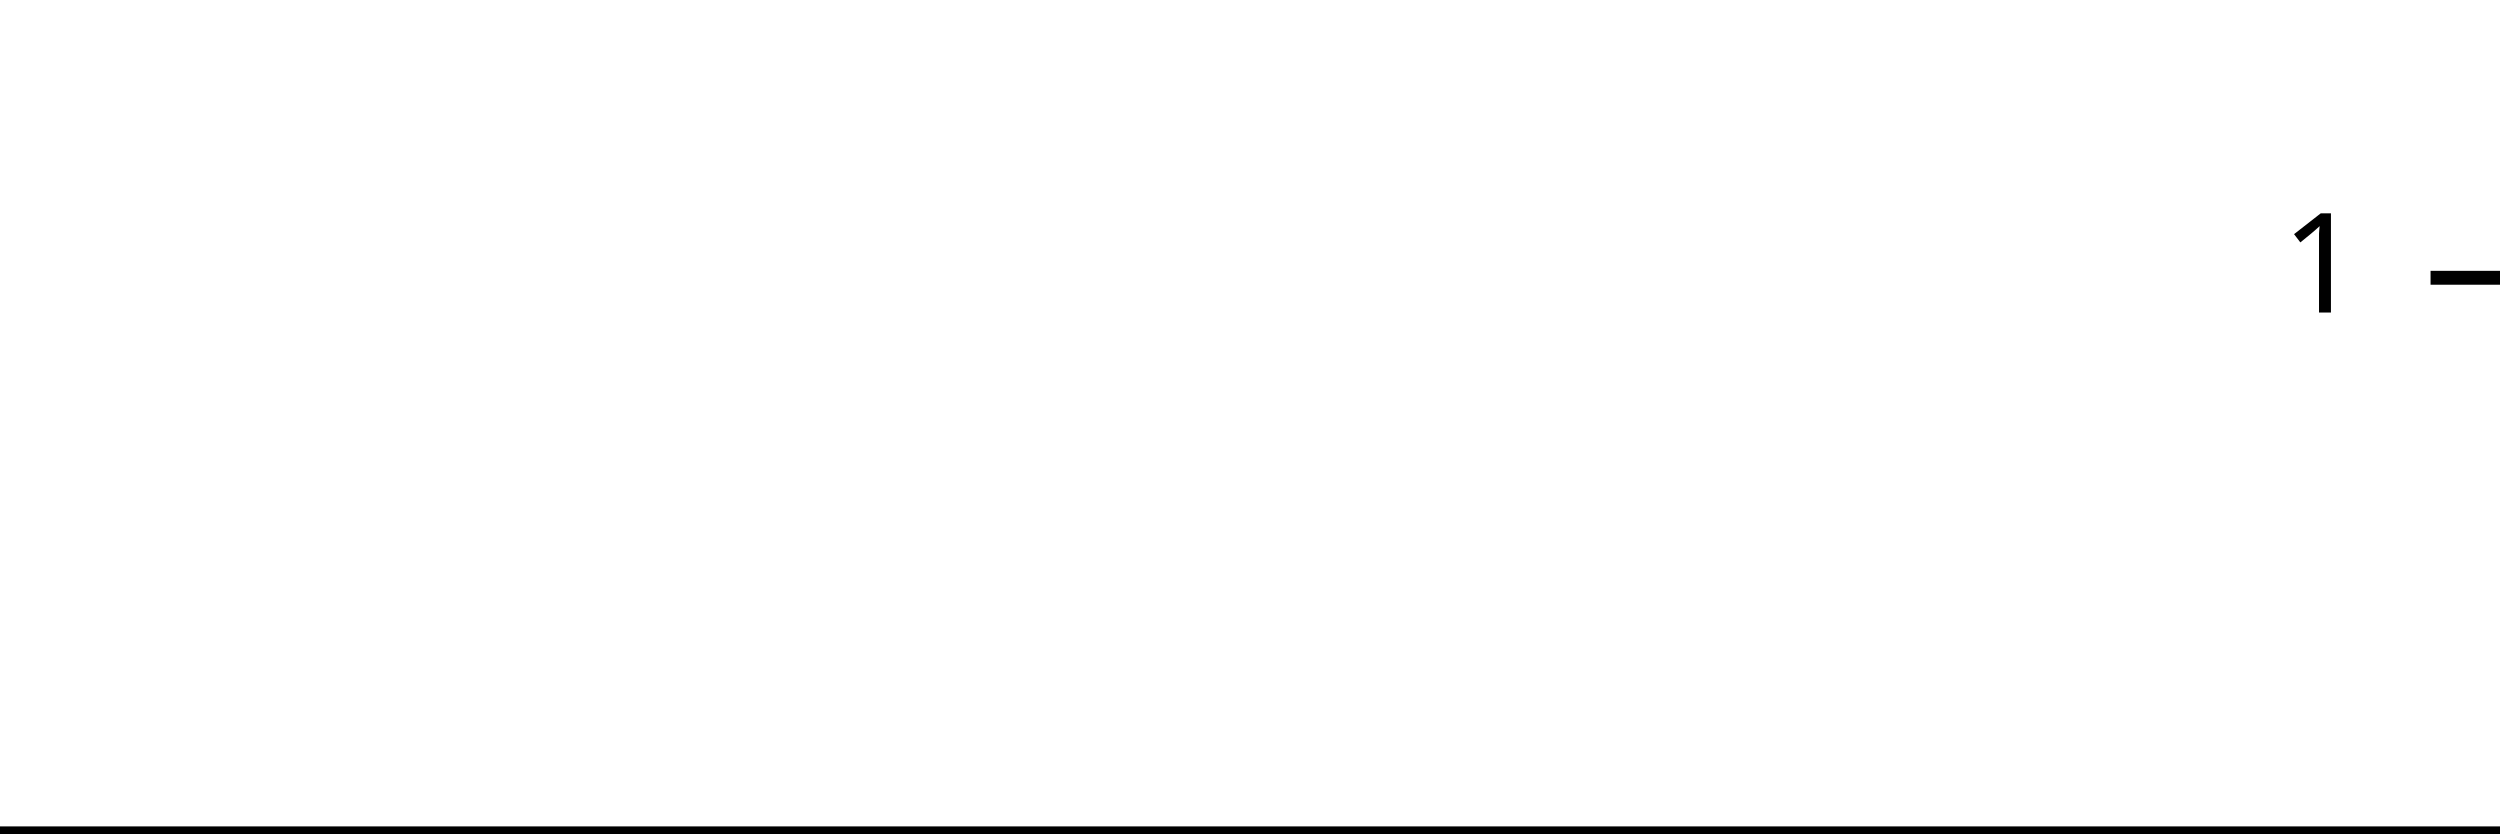
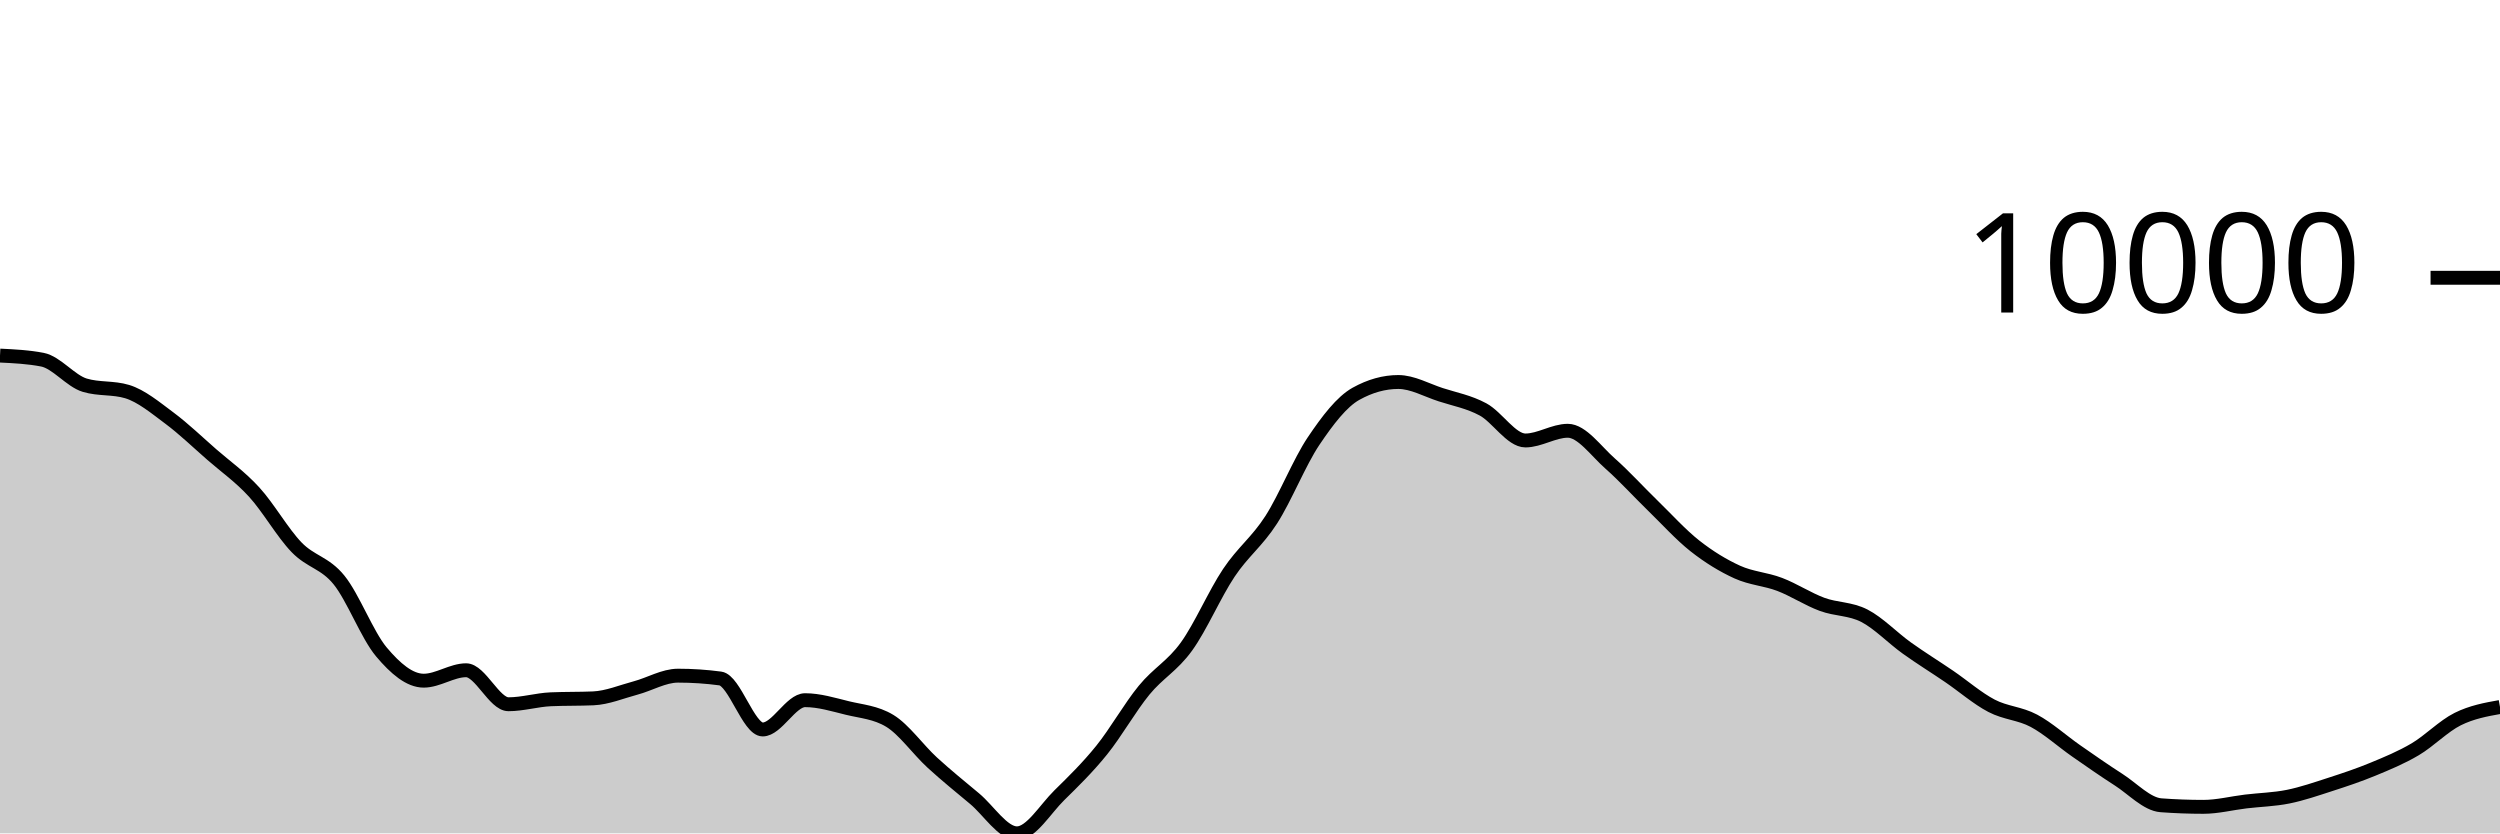
<svg xmlns="http://www.w3.org/2000/svg" viewBox="0 0 180 60">
  <g transform="translate(0,20)">
-     <path class="area" fill="rgba(0, 0, 0, 0.2)" d="M0,40C1.034,40,2.069,40,3.103,40C4.138,40,5.172,40,6.207,40C7.241,40,8.276,40,9.31,40C10.345,40,11.379,40,12.414,40C13.448,40,14.483,40,15.517,40C16.552,40,17.586,40,18.621,40C19.655,40,20.69,40,21.724,40C22.759,40,23.793,40,24.828,40C25.862,40,26.897,40,27.931,40C28.966,40,30,40,31.034,40C32.069,40,33.103,40,34.138,40C35.172,40,36.207,40,37.241,40C38.276,40,39.31,40,40.345,40C41.379,40,42.414,40,43.448,40C44.483,40,45.517,40,46.552,40C47.586,40,48.621,40,49.655,40C50.69,40,51.724,40,52.759,40C53.793,40,54.828,40,55.862,40C56.897,40,57.931,40,58.966,40C60,40,61.034,40,62.069,40C63.103,40,64.138,40,65.172,40C66.207,40,67.241,40,68.276,40C69.31,40,70.345,40,71.379,40C72.414,40,73.448,40,74.483,40C75.517,40,76.552,40,77.586,40C78.621,40,79.655,40,80.69,40C81.724,40,82.759,40,83.793,40C84.828,40,85.862,40,86.897,40C87.931,40,88.966,40,90,40C91.034,40,92.069,40,93.103,40C94.138,40,95.172,40,96.207,40C97.241,40,98.276,40,99.31,40C100.345,40,101.379,40,102.414,40C103.448,40,104.483,40,105.517,40C106.552,40,107.586,40,108.621,40C109.655,40,110.69,40,111.724,40C112.759,40,113.793,40,114.828,40C115.862,40,116.897,40,117.931,40C118.966,40,120,40,121.034,40C122.069,40,123.103,40,124.138,40C125.172,40,126.207,40,127.241,40C128.276,40,129.31,40,130.345,40C131.379,40,132.414,40,133.448,40C134.483,40,135.517,40,136.552,40C137.586,40,138.621,40,139.655,40C140.69,40,141.724,40,142.759,40C143.793,40,144.828,40,145.862,40C146.897,40,147.931,40,148.966,40C150,40,151.034,40,152.069,40C153.103,40,154.138,40,155.172,40C156.207,40,157.241,40,158.276,40C159.31,40,160.345,40,161.379,40C162.414,40,163.448,40,164.483,40C165.517,40,166.552,40,167.586,40C168.621,40,169.655,40,170.69,40C171.724,40,172.759,40,173.793,40C174.828,40,175.862,40,176.897,40C177.931,40,178.966,40,180,40L180,40C178.966,40,177.931,40,176.897,40C175.862,40,174.828,40,173.793,40C172.759,40,171.724,40,170.69,40C169.655,40,168.621,40,167.586,40C166.552,40,165.517,40,164.483,40C163.448,40,162.414,40,161.379,40C160.345,40,159.31,40,158.276,40C157.241,40,156.207,40,155.172,40C154.138,40,153.103,40,152.069,40C151.034,40,150,40,148.966,40C147.931,40,146.897,40,145.862,40C144.828,40,143.793,40,142.759,40C141.724,40,140.69,40,139.655,40C138.621,40,137.586,40,136.552,40C135.517,40,134.483,40,133.448,40C132.414,40,131.379,40,130.345,40C129.31,40,128.276,40,127.241,40C126.207,40,125.172,40,124.138,40C123.103,40,122.069,40,121.034,40C120,40,118.966,40,117.931,40C116.897,40,115.862,40,114.828,40C113.793,40,112.759,40,111.724,40C110.69,40,109.655,40,108.621,40C107.586,40,106.552,40,105.517,40C104.483,40,103.448,40,102.414,40C101.379,40,100.345,40,99.31,40C98.276,40,97.241,40,96.207,40C95.172,40,94.138,40,93.103,40C92.069,40,91.034,40,90,40C88.966,40,87.931,40,86.897,40C85.862,40,84.828,40,83.793,40C82.759,40,81.724,40,80.69,40C79.655,40,78.621,40,77.586,40C76.552,40,75.517,40,74.483,40C73.448,40,72.414,40,71.379,40C70.345,40,69.31,40,68.276,40C67.241,40,66.207,40,65.172,40C64.138,40,63.103,40,62.069,40C61.034,40,60,40,58.966,40C57.931,40,56.897,40,55.862,40C54.828,40,53.793,40,52.759,40C51.724,40,50.69,40,49.655,40C48.621,40,47.586,40,46.552,40C45.517,40,44.483,40,43.448,40C42.414,40,41.379,40,40.345,40C39.31,40,38.276,40,37.241,40C36.207,40,35.172,40,34.138,40C33.103,40,32.069,40,31.034,40C30,40,28.966,40,27.931,40C26.897,40,25.862,40,24.828,40C23.793,40,22.759,40,21.724,40C20.69,40,19.655,40,18.621,40C17.586,40,16.552,40,15.517,40C14.483,40,13.448,40,12.414,40C11.379,40,10.345,40,9.31,40C8.276,40,7.241,40,6.207,40C5.172,40,4.138,40,3.103,40C2.069,40,1.034,40,0,40Z" />
-     <path class="line" stroke="black" fill="none" d="M0,40C1.034,40,2.069,40,3.103,40C4.138,40,5.172,40,6.207,40C7.241,40,8.276,40,9.31,40C10.345,40,11.379,40,12.414,40C13.448,40,14.483,40,15.517,40C16.552,40,17.586,40,18.621,40C19.655,40,20.69,40,21.724,40C22.759,40,23.793,40,24.828,40C25.862,40,26.897,40,27.931,40C28.966,40,30,40,31.034,40C32.069,40,33.103,40,34.138,40C35.172,40,36.207,40,37.241,40C38.276,40,39.31,40,40.345,40C41.379,40,42.414,40,43.448,40C44.483,40,45.517,40,46.552,40C47.586,40,48.621,40,49.655,40C50.69,40,51.724,40,52.759,40C53.793,40,54.828,40,55.862,40C56.897,40,57.931,40,58.966,40C60,40,61.034,40,62.069,40C63.103,40,64.138,40,65.172,40C66.207,40,67.241,40,68.276,40C69.31,40,70.345,40,71.379,40C72.414,40,73.448,40,74.483,40C75.517,40,76.552,40,77.586,40C78.621,40,79.655,40,80.69,40C81.724,40,82.759,40,83.793,40C84.828,40,85.862,40,86.897,40C87.931,40,88.966,40,90,40C91.034,40,92.069,40,93.103,40C94.138,40,95.172,40,96.207,40C97.241,40,98.276,40,99.31,40C100.345,40,101.379,40,102.414,40C103.448,40,104.483,40,105.517,40C106.552,40,107.586,40,108.621,40C109.655,40,110.69,40,111.724,40C112.759,40,113.793,40,114.828,40C115.862,40,116.897,40,117.931,40C118.966,40,120,40,121.034,40C122.069,40,123.103,40,124.138,40C125.172,40,126.207,40,127.241,40C128.276,40,129.31,40,130.345,40C131.379,40,132.414,40,133.448,40C134.483,40,135.517,40,136.552,40C137.586,40,138.621,40,139.655,40C140.69,40,141.724,40,142.759,40C143.793,40,144.828,40,145.862,40C146.897,40,147.931,40,148.966,40C150,40,151.034,40,152.069,40C153.103,40,154.138,40,155.172,40C156.207,40,157.241,40,158.276,40C159.31,40,160.345,40,161.379,40C162.414,40,163.448,40,164.483,40C165.517,40,166.552,40,167.586,40C168.621,40,169.655,40,170.69,40C171.724,40,172.759,40,173.793,40C174.828,40,175.862,40,176.897,40C177.931,40,178.966,40,180,40" />
+     <path class="area" fill="rgba(0, 0, 0, 0.2)" d="M0,5.602C1.017,5.651,2.034,5.7,3.051,5.897C4.068,6.094,5.085,7.429,6.102,7.735C7.119,8.041,8.136,7.888,9.153,8.194C10.169,8.5,11.186,9.351,12.203,10.107C13.22,10.864,14.237,11.844,15.254,12.732C16.271,13.619,17.288,14.322,18.305,15.435C19.322,16.547,20.339,18.354,21.356,19.407C22.373,20.461,23.39,20.502,24.407,21.757C25.424,23.012,26.441,25.727,27.458,26.936C28.475,28.145,29.492,29.009,30.508,29.009C31.525,29.009,32.542,28.258,33.559,28.258C34.576,28.258,35.593,30.706,36.61,30.706C37.627,30.706,38.644,30.392,39.661,30.348C40.678,30.304,41.695,30.326,42.712,30.282C43.729,30.238,44.746,29.806,45.763,29.534C46.78,29.262,47.797,28.648,48.814,28.648C49.831,28.648,50.847,28.715,51.864,28.851C52.881,28.987,53.898,32.522,54.915,32.522C55.932,32.522,56.949,30.413,57.966,30.413C58.983,30.413,60,30.729,61.017,30.978C62.034,31.226,63.051,31.286,64.068,31.903C65.085,32.52,66.102,33.969,67.119,34.902C68.136,35.835,69.153,36.652,70.169,37.502C71.186,38.352,72.203,40,73.22,40C74.237,40,75.254,38.257,76.271,37.258C77.288,36.259,78.305,35.266,79.322,34.006C80.339,32.745,81.356,30.938,82.373,29.696C83.39,28.454,84.407,27.961,85.424,26.553C86.441,25.145,87.458,22.768,88.475,21.247C89.492,19.726,90.508,19.008,91.525,17.428C92.542,15.847,93.559,13.273,94.576,11.761C95.593,10.249,96.61,8.923,97.627,8.355C98.644,7.788,99.661,7.504,100.678,7.504C101.695,7.504,102.712,8.089,103.729,8.418C104.746,8.747,105.763,8.93,106.78,9.479C107.797,10.029,108.814,11.714,109.831,11.714C110.847,11.714,111.864,11.015,112.881,11.015C113.898,11.015,114.915,12.482,115.932,13.377C116.949,14.273,117.966,15.398,118.983,16.386C120,17.374,121.017,18.505,122.034,19.306C123.051,20.106,124.068,20.727,125.085,21.189C126.102,21.65,127.119,21.689,128.136,22.077C129.153,22.464,130.169,23.136,131.186,23.512C132.203,23.889,133.22,23.811,134.237,24.334C135.254,24.858,136.271,25.927,137.288,26.655C138.305,27.383,139.322,28.009,140.339,28.702C141.356,29.396,142.373,30.284,143.39,30.816C144.407,31.348,145.424,31.353,146.441,31.895C147.458,32.437,148.475,33.361,149.492,34.069C150.508,34.776,151.525,35.487,152.542,36.139C153.559,36.791,154.576,37.904,155.593,37.98C156.61,38.055,157.627,38.093,158.644,38.093C159.661,38.093,160.678,37.829,161.695,37.707C162.712,37.585,163.729,37.565,164.746,37.36C165.763,37.154,166.78,36.802,167.797,36.473C168.814,36.144,169.831,35.806,170.847,35.385C171.864,34.964,172.881,34.547,173.898,33.946C174.915,33.345,175.932,32.284,176.949,31.777C177.966,31.27,178.983,31.087,180,30.904L180,40C178.983,40,177.966,40,176.949,40C175.932,40,174.915,40,173.898,40C172.881,40,171.864,40,170.847,40C169.831,40,168.814,40,167.797,40C166.78,40,165.763,40,164.746,40C163.729,40,162.712,40,161.695,40C160.678,40,159.661,40,158.644,40C157.627,40,156.61,40,155.593,40C154.576,40,153.559,40,152.542,40C151.525,40,150.508,40,149.492,40C148.475,40,147.458,40,146.441,40C145.424,40,144.407,40,143.39,40C142.373,40,141.356,40,140.339,40C139.322,40,138.305,40,137.288,40C136.271,40,135.254,40,134.237,40C133.22,40,132.203,40,131.186,40C130.169,40,129.153,40,128.136,40C127.119,40,126.102,40,125.085,40C124.068,40,123.051,40,122.034,40C121.017,40,120,40,118.983,40C117.966,40,116.949,40,115.932,40C114.915,40,113.898,40,112.881,40C111.864,40,110.847,40,109.831,40C108.814,40,107.797,40,106.78,40C105.763,40,104.746,40,103.729,40C102.712,40,101.695,40,100.678,40C99.661,40,98.644,40,97.627,40C96.61,40,95.593,40,94.576,40C93.559,40,92.542,40,91.525,40C90.508,40,89.492,40,88.475,40C87.458,40,86.441,40,85.424,40C84.407,40,83.39,40,82.373,40C81.356,40,80.339,40,79.322,40C78.305,40,77.288,40,76.271,40C75.254,40,74.237,40,73.22,40C72.203,40,71.186,40,70.169,40C69.153,40,68.136,40,67.119,40C66.102,40,65.085,40,64.068,40C63.051,40,62.034,40,61.017,40C60,40,58.983,40,57.966,40C56.949,40,55.932,40,54.915,40C53.898,40,52.881,40,51.864,40C50.847,40,49.831,40,48.814,40C47.797,40,46.78,40,45.763,40C44.746,40,43.729,40,42.712,40C41.695,40,40.678,40,39.661,40C38.644,40,37.627,40,36.61,40C35.593,40,34.576,40,33.559,40C32.542,40,31.525,40,30.508,40C29.492,40,28.475,40,27.458,40C26.441,40,25.424,40,24.407,40C23.39,40,22.373,40,21.356,40C20.339,40,19.322,40,18.305,40C17.288,40,16.271,40,15.254,40C14.237,40,13.22,40,12.203,40C11.186,40,10.169,40,9.153,40C8.136,40,7.119,40,6.102,40C5.085,40,4.068,40,3.051,40C2.034,40,1.017,40,0,40Z" />
+     <path class="line" stroke="black" fill="none" d="M0,5.602C1.017,5.651,2.034,5.7,3.051,5.897C4.068,6.094,5.085,7.429,6.102,7.735C7.119,8.041,8.136,7.888,9.153,8.194C10.169,8.5,11.186,9.351,12.203,10.107C13.22,10.864,14.237,11.844,15.254,12.732C16.271,13.619,17.288,14.322,18.305,15.435C19.322,16.547,20.339,18.354,21.356,19.407C22.373,20.461,23.39,20.502,24.407,21.757C25.424,23.012,26.441,25.727,27.458,26.936C28.475,28.145,29.492,29.009,30.508,29.009C31.525,29.009,32.542,28.258,33.559,28.258C34.576,28.258,35.593,30.706,36.61,30.706C37.627,30.706,38.644,30.392,39.661,30.348C40.678,30.304,41.695,30.326,42.712,30.282C43.729,30.238,44.746,29.806,45.763,29.534C46.78,29.262,47.797,28.648,48.814,28.648C49.831,28.648,50.847,28.715,51.864,28.851C52.881,28.987,53.898,32.522,54.915,32.522C55.932,32.522,56.949,30.413,57.966,30.413C58.983,30.413,60,30.729,61.017,30.978C62.034,31.226,63.051,31.286,64.068,31.903C65.085,32.52,66.102,33.969,67.119,34.902C68.136,35.835,69.153,36.652,70.169,37.502C71.186,38.352,72.203,40,73.22,40C74.237,40,75.254,38.257,76.271,37.258C77.288,36.259,78.305,35.266,79.322,34.006C80.339,32.745,81.356,30.938,82.373,29.696C83.39,28.454,84.407,27.961,85.424,26.553C86.441,25.145,87.458,22.768,88.475,21.247C89.492,19.726,90.508,19.008,91.525,17.428C92.542,15.847,93.559,13.273,94.576,11.761C95.593,10.249,96.61,8.923,97.627,8.355C98.644,7.788,99.661,7.504,100.678,7.504C101.695,7.504,102.712,8.089,103.729,8.418C104.746,8.747,105.763,8.93,106.78,9.479C107.797,10.029,108.814,11.714,109.831,11.714C110.847,11.714,111.864,11.015,112.881,11.015C113.898,11.015,114.915,12.482,115.932,13.377C116.949,14.273,117.966,15.398,118.983,16.386C120,17.374,121.017,18.505,122.034,19.306C123.051,20.106,124.068,20.727,125.085,21.189C126.102,21.65,127.119,21.689,128.136,22.077C129.153,22.464,130.169,23.136,131.186,23.512C132.203,23.889,133.22,23.811,134.237,24.334C135.254,24.858,136.271,25.927,137.288,26.655C138.305,27.383,139.322,28.009,140.339,28.702C141.356,29.396,142.373,30.284,143.39,30.816C144.407,31.348,145.424,31.353,146.441,31.895C147.458,32.437,148.475,33.361,149.492,34.069C150.508,34.776,151.525,35.487,152.542,36.139C153.559,36.791,154.576,37.904,155.593,37.98C156.61,38.055,157.627,38.093,158.644,38.093C159.661,38.093,160.678,37.829,161.695,37.707C162.712,37.585,163.729,37.565,164.746,37.36C165.763,37.154,166.78,36.802,167.797,36.473C168.814,36.144,169.831,35.806,170.847,35.385C171.864,34.964,172.881,34.547,173.898,33.946C174.915,33.345,175.932,32.284,176.949,31.777C177.966,31.27,178.983,31.087,180,30.904" />
    <path class="axis-ceiling" stroke-width="1" stroke="black" fill="none" d="M175,0L180,0" />
-     <text class="axis-ceiling-label" font-family="sans-serif" text-anchor="end" font-size="10px" x="170" y="2.5">1</text>
+     <text class="axis-ceiling-label" font-family="sans-serif" text-anchor="end" font-size="10px" x="170" y="2.5">10000</text>
  </g>
</svg>
